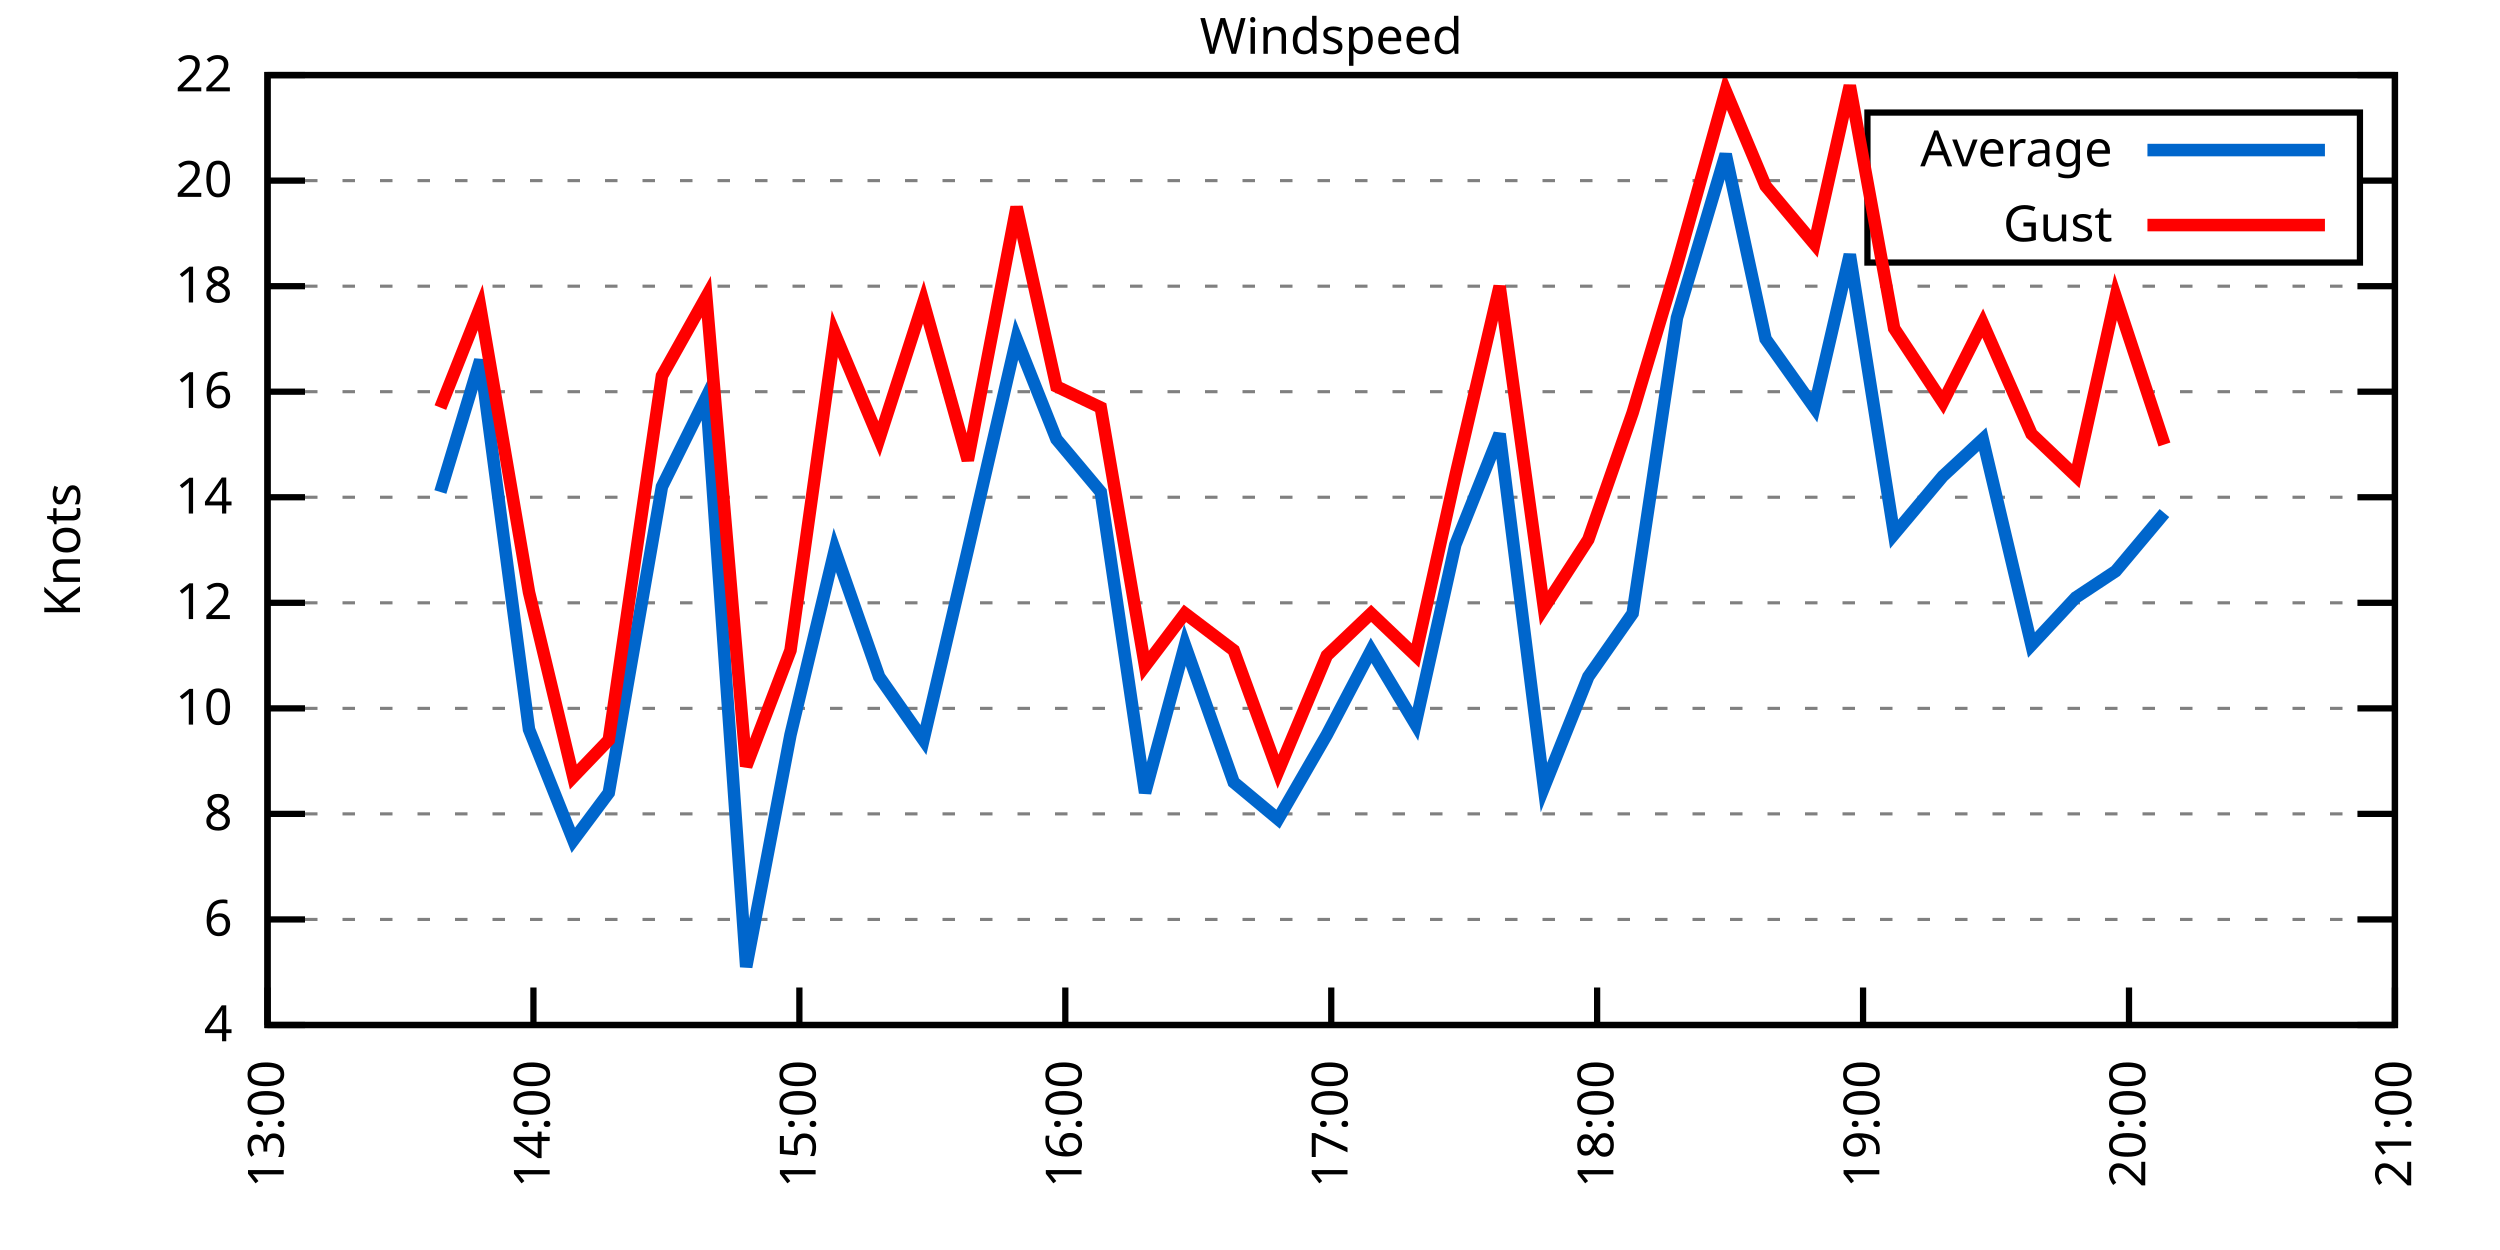
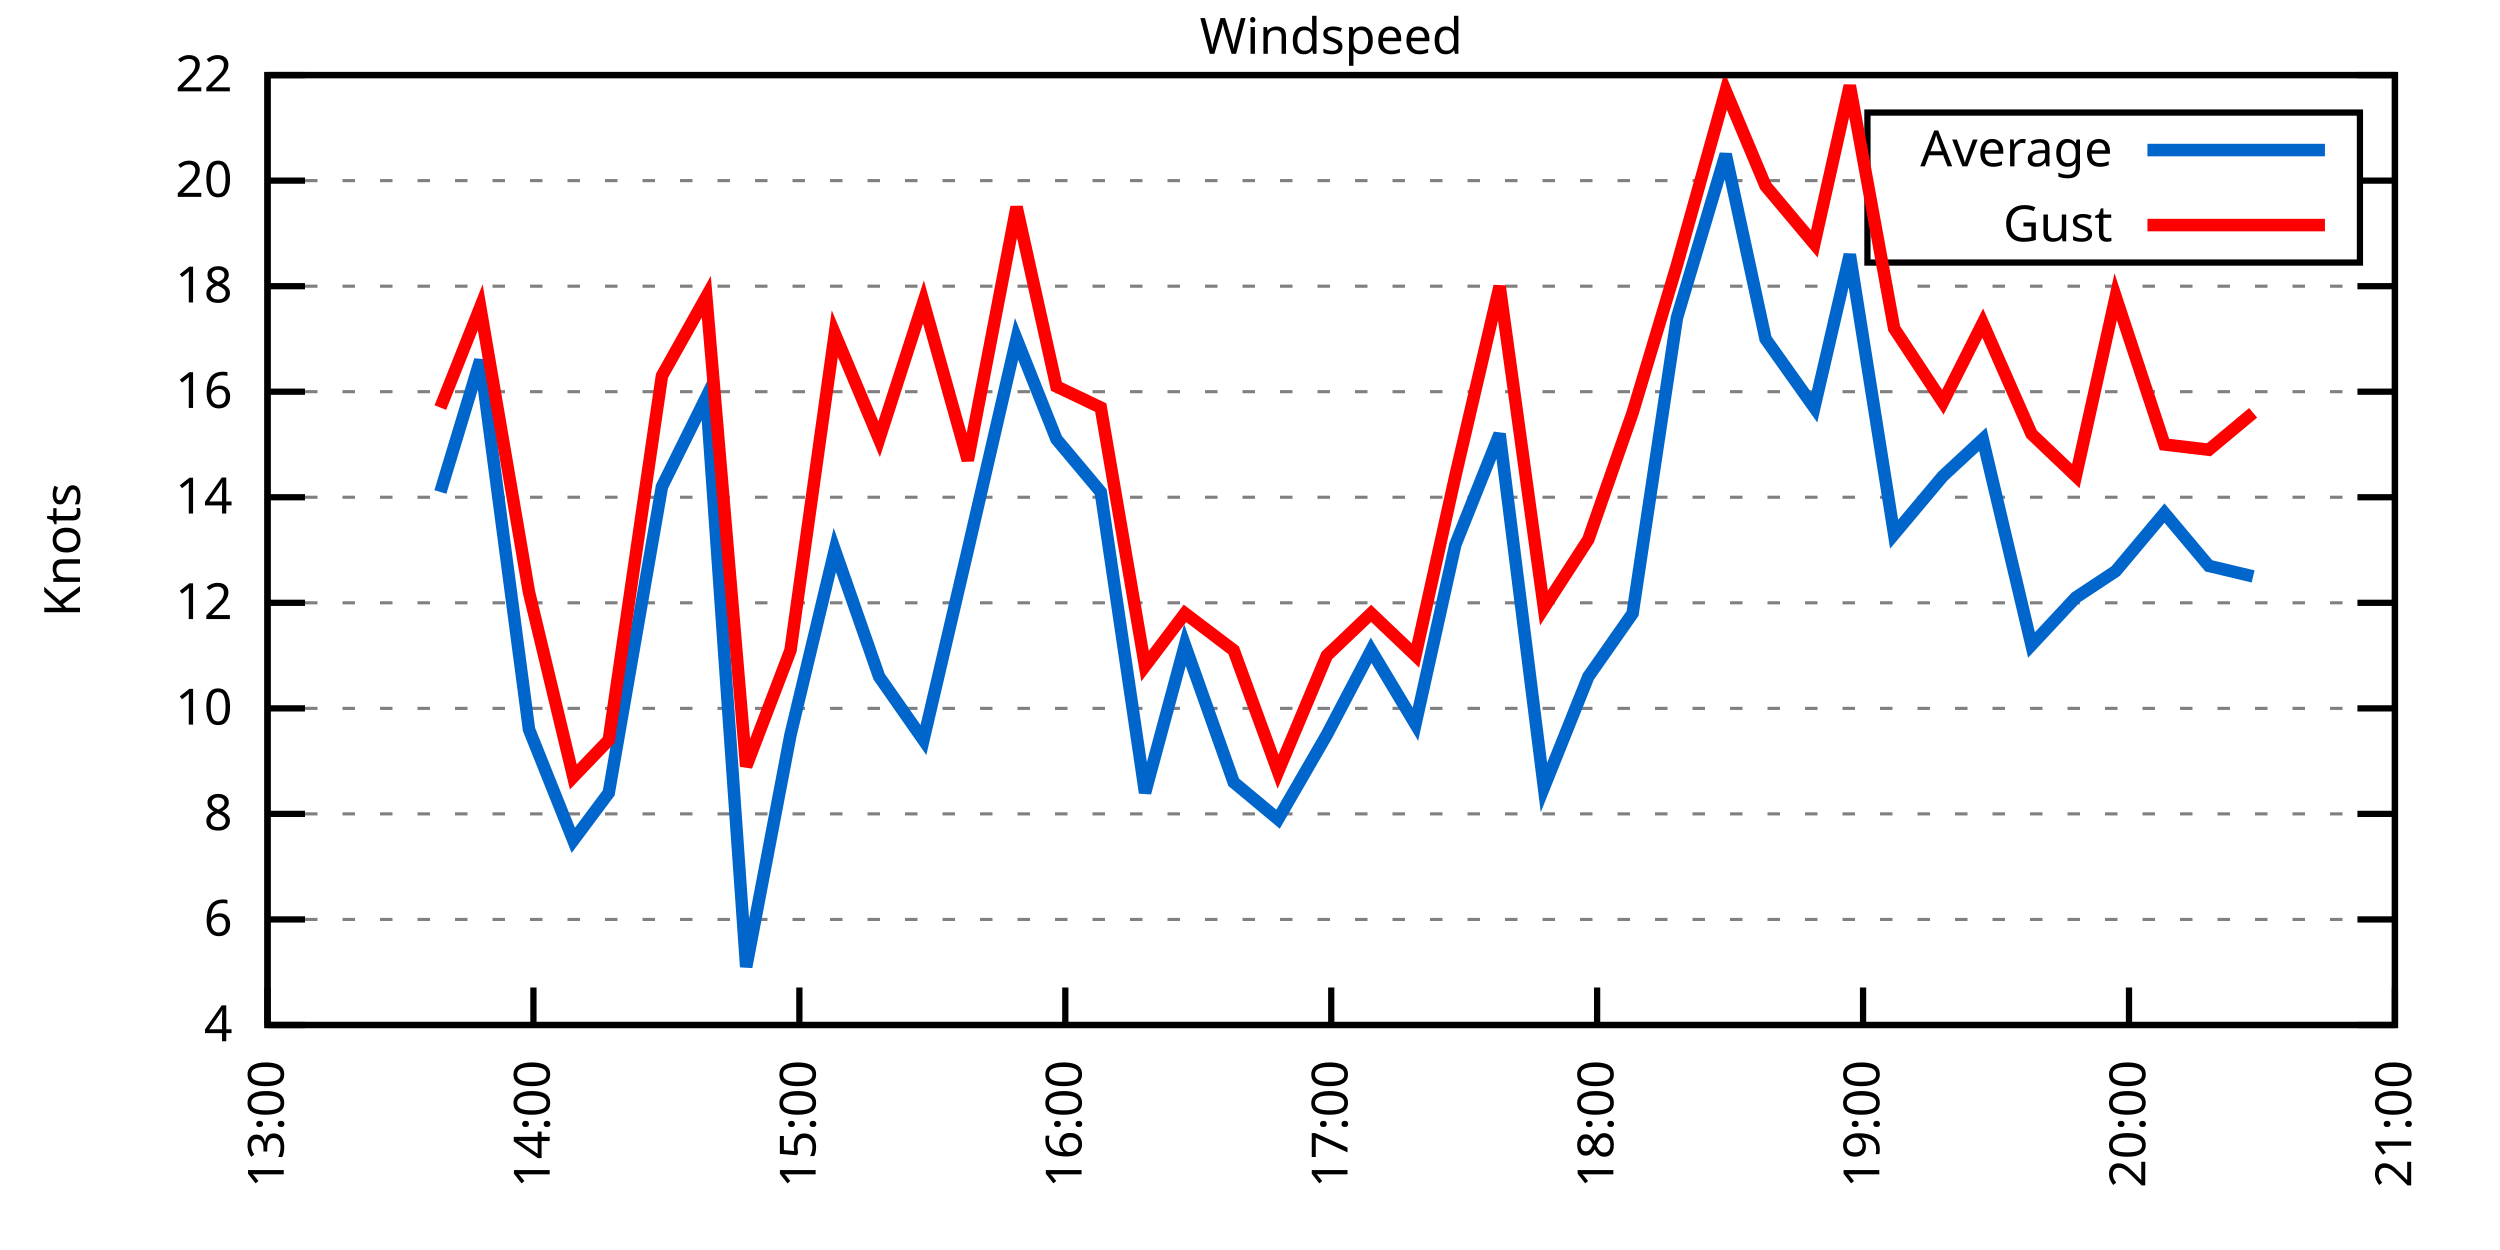
<svg xmlns="http://www.w3.org/2000/svg" xmlns:xlink="http://www.w3.org/1999/xlink" width="400" height="200" viewBox="0 0 400 200">
  <g id="gnuplot_canvas">
    <rect x="0" y="0" width="400" height="200" fill="none" />
    <defs>
      <circle id="gpDot" r="0.5" stroke-width="0.5" stroke="currentColor" />
      <path id="gpPt0" stroke-width="0.333" stroke="currentColor" d="M-1,0 h2 M0,-1 v2" />
      <path id="gpPt1" stroke-width="0.333" stroke="currentColor" d="M-1,-1 L1,1 M1,-1 L-1,1" />
      <path id="gpPt2" stroke-width="0.333" stroke="currentColor" d="M-1,0 L1,0 M0,-1 L0,1 M-1,-1 L1,1 M-1,1 L1,-1" />
      <rect id="gpPt3" stroke-width="0.333" stroke="currentColor" x="-1" y="-1" width="2" height="2" />
      <rect id="gpPt4" stroke-width="0.333" stroke="currentColor" fill="currentColor" x="-1" y="-1" width="2" height="2" />
      <circle id="gpPt5" stroke-width="0.333" stroke="currentColor" cx="0" cy="0" r="1" />
      <use xlink:href="#gpPt5" id="gpPt6" fill="currentColor" stroke="none" />
      <path id="gpPt7" stroke-width="0.333" stroke="currentColor" d="M0,-1.33 L-1.33,0.67 L1.33,0.67 z" />
      <use xlink:href="#gpPt7" id="gpPt8" fill="currentColor" stroke="none" />
      <use xlink:href="#gpPt7" id="gpPt9" stroke="currentColor" transform="rotate(180)" />
      <use xlink:href="#gpPt9" id="gpPt10" fill="currentColor" stroke="none" />
      <use xlink:href="#gpPt3" id="gpPt11" stroke="currentColor" transform="rotate(45)" />
      <use xlink:href="#gpPt11" id="gpPt12" fill="currentColor" stroke="none" />
      <path id="gpPt13" stroke-width="0.333" stroke="currentColor" d="M0,1.330 L1.265,0.411 L0.782,-1.067 L-0.782,-1.076 L-1.265,0.411 z" />
      <use xlink:href="#gpPt13" id="gpPt14" fill="currentColor" stroke="none" />
      <filter id="textbox" filterUnits="objectBoundingBox" x="0" y="0" height="1" width="1">
        <feFlood flood-color="white" flood-opacity="1" result="bgnd" />
        <feComposite in="SourceGraphic" in2="bgnd" operator="atop" />
      </filter>
      <filter id="greybox" filterUnits="objectBoundingBox" x="0" y="0" height="1" width="1">
        <feFlood flood-color="lightgrey" flood-opacity="1" result="grey" />
        <feComposite in="SourceGraphic" in2="grey" operator="atop" />
      </filter>
    </defs>
    <g fill="none" color="white" stroke="currentColor" stroke-width="1.00" stroke-linecap="butt" stroke-linejoin="miter">
</g>
    <g fill="none" color="black" stroke="currentColor" stroke-width="1.00" stroke-linecap="butt" stroke-linejoin="miter">
      <g stroke="none" shape-rendering="crispEdges">
        <polygon fill="rgb(255, 255, 255)" points="42.80,164.00 383.18,164.00 383.18,12.02 42.80,12.02 " />
      </g>
    </g>
    <g fill="none" color="black" stroke="currentColor" stroke-width="1.00" stroke-linecap="butt" stroke-linejoin="miter">
</g>
    <g fill="none" color="black" stroke="black" stroke-width="0.50" stroke-linecap="butt" stroke-linejoin="miter">
</g>
    <g fill="none" color="gray" stroke="currentColor" stroke-width="0.50" stroke-linecap="butt" stroke-linejoin="miter">
      <path stroke="gray" stroke-dasharray="2,4" class="gridline" d="M42.80,164.00 L383.19,164.00  " />
    </g>
    <g fill="none" color="gray" stroke="gray" stroke-width="1.00" stroke-linecap="butt" stroke-linejoin="miter">
</g>
    <g fill="none" color="black" stroke="currentColor" stroke-width="1.00" stroke-linecap="butt" stroke-linejoin="miter">
      <path stroke="black" d="M42.80,164.00 L48.80,164.00 M383.19,164.00 L377.19,164.00  " />
      <g transform="translate(37.20,166.60)" stroke="none" fill="black" font-family="Sans" font-size="8.00" text-anchor="end">
        <text>
          <tspan font-family="Sans"> 4</tspan>
        </text>
      </g>
    </g>
    <g fill="none" color="black" stroke="currentColor" stroke-width="1.00" stroke-linecap="butt" stroke-linejoin="miter">
</g>
    <g fill="none" color="black" stroke="black" stroke-width="0.50" stroke-linecap="butt" stroke-linejoin="miter">
</g>
    <g fill="none" color="gray" stroke="currentColor" stroke-width="0.50" stroke-linecap="butt" stroke-linejoin="miter">
      <path stroke="gray" stroke-dasharray="2,4" class="gridline" d="M42.80,147.11 L383.19,147.11  " />
    </g>
    <g fill="none" color="gray" stroke="gray" stroke-width="1.00" stroke-linecap="butt" stroke-linejoin="miter">
</g>
    <g fill="none" color="black" stroke="currentColor" stroke-width="1.00" stroke-linecap="butt" stroke-linejoin="miter">
      <path stroke="black" d="M42.80,147.11 L48.80,147.11 M383.19,147.11 L377.19,147.11  " />
      <g transform="translate(37.20,149.71)" stroke="none" fill="black" font-family="Sans" font-size="8.00" text-anchor="end">
        <text>
          <tspan font-family="Sans"> 6</tspan>
        </text>
      </g>
    </g>
    <g fill="none" color="black" stroke="currentColor" stroke-width="1.00" stroke-linecap="butt" stroke-linejoin="miter">
</g>
    <g fill="none" color="black" stroke="black" stroke-width="0.50" stroke-linecap="butt" stroke-linejoin="miter">
</g>
    <g fill="none" color="gray" stroke="currentColor" stroke-width="0.50" stroke-linecap="butt" stroke-linejoin="miter">
      <path stroke="gray" stroke-dasharray="2,4" class="gridline" d="M42.80,130.22 L383.19,130.22  " />
    </g>
    <g fill="none" color="gray" stroke="gray" stroke-width="1.00" stroke-linecap="butt" stroke-linejoin="miter">
</g>
    <g fill="none" color="black" stroke="currentColor" stroke-width="1.00" stroke-linecap="butt" stroke-linejoin="miter">
      <path stroke="black" d="M42.80,130.22 L48.80,130.22 M383.19,130.22 L377.19,130.22  " />
      <g transform="translate(37.20,132.82)" stroke="none" fill="black" font-family="Sans" font-size="8.00" text-anchor="end">
        <text>
          <tspan font-family="Sans"> 8</tspan>
        </text>
      </g>
    </g>
    <g fill="none" color="black" stroke="currentColor" stroke-width="1.00" stroke-linecap="butt" stroke-linejoin="miter">
</g>
    <g fill="none" color="black" stroke="black" stroke-width="0.50" stroke-linecap="butt" stroke-linejoin="miter">
</g>
    <g fill="none" color="gray" stroke="currentColor" stroke-width="0.50" stroke-linecap="butt" stroke-linejoin="miter">
      <path stroke="gray" stroke-dasharray="2,4" class="gridline" d="M42.80,113.34 L383.19,113.34  " />
    </g>
    <g fill="none" color="gray" stroke="gray" stroke-width="1.00" stroke-linecap="butt" stroke-linejoin="miter">
</g>
    <g fill="none" color="black" stroke="currentColor" stroke-width="1.00" stroke-linecap="butt" stroke-linejoin="miter">
      <path stroke="black" d="M42.80,113.34 L48.80,113.34 M383.19,113.34 L377.19,113.34  " />
      <g transform="translate(37.20,115.94)" stroke="none" fill="black" font-family="Sans" font-size="8.00" text-anchor="end">
        <text>
          <tspan font-family="Sans"> 10</tspan>
        </text>
      </g>
    </g>
    <g fill="none" color="black" stroke="currentColor" stroke-width="1.00" stroke-linecap="butt" stroke-linejoin="miter">
</g>
    <g fill="none" color="black" stroke="black" stroke-width="0.50" stroke-linecap="butt" stroke-linejoin="miter">
</g>
    <g fill="none" color="gray" stroke="currentColor" stroke-width="0.50" stroke-linecap="butt" stroke-linejoin="miter">
      <path stroke="gray" stroke-dasharray="2,4" class="gridline" d="M42.80,96.45 L383.19,96.45  " />
    </g>
    <g fill="none" color="gray" stroke="gray" stroke-width="1.00" stroke-linecap="butt" stroke-linejoin="miter">
</g>
    <g fill="none" color="black" stroke="currentColor" stroke-width="1.00" stroke-linecap="butt" stroke-linejoin="miter">
      <path stroke="black" d="M42.80,96.45 L48.80,96.45 M383.19,96.45 L377.19,96.45  " />
      <g transform="translate(37.20,99.05)" stroke="none" fill="black" font-family="Sans" font-size="8.00" text-anchor="end">
        <text>
          <tspan font-family="Sans"> 12</tspan>
        </text>
      </g>
    </g>
    <g fill="none" color="black" stroke="currentColor" stroke-width="1.00" stroke-linecap="butt" stroke-linejoin="miter">
</g>
    <g fill="none" color="black" stroke="black" stroke-width="0.50" stroke-linecap="butt" stroke-linejoin="miter">
</g>
    <g fill="none" color="gray" stroke="currentColor" stroke-width="0.50" stroke-linecap="butt" stroke-linejoin="miter">
      <path stroke="gray" stroke-dasharray="2,4" class="gridline" d="M42.80,79.56 L383.19,79.56  " />
    </g>
    <g fill="none" color="gray" stroke="gray" stroke-width="1.00" stroke-linecap="butt" stroke-linejoin="miter">
</g>
    <g fill="none" color="black" stroke="currentColor" stroke-width="1.00" stroke-linecap="butt" stroke-linejoin="miter">
      <path stroke="black" d="M42.80,79.56 L48.80,79.56 M383.19,79.56 L377.19,79.56  " />
      <g transform="translate(37.20,82.16)" stroke="none" fill="black" font-family="Sans" font-size="8.00" text-anchor="end">
        <text>
          <tspan font-family="Sans"> 14</tspan>
        </text>
      </g>
    </g>
    <g fill="none" color="black" stroke="currentColor" stroke-width="1.00" stroke-linecap="butt" stroke-linejoin="miter">
</g>
    <g fill="none" color="black" stroke="black" stroke-width="0.50" stroke-linecap="butt" stroke-linejoin="miter">
</g>
    <g fill="none" color="gray" stroke="currentColor" stroke-width="0.50" stroke-linecap="butt" stroke-linejoin="miter">
      <path stroke="gray" stroke-dasharray="2,4" class="gridline" d="M42.80,62.67 L383.19,62.67  " />
    </g>
    <g fill="none" color="gray" stroke="gray" stroke-width="1.00" stroke-linecap="butt" stroke-linejoin="miter">
</g>
    <g fill="none" color="black" stroke="currentColor" stroke-width="1.00" stroke-linecap="butt" stroke-linejoin="miter">
      <path stroke="black" d="M42.80,62.67 L48.80,62.67 M383.19,62.67 L377.19,62.67  " />
      <g transform="translate(37.20,65.27)" stroke="none" fill="black" font-family="Sans" font-size="8.00" text-anchor="end">
        <text>
          <tspan font-family="Sans"> 16</tspan>
        </text>
      </g>
    </g>
    <g fill="none" color="black" stroke="currentColor" stroke-width="1.00" stroke-linecap="butt" stroke-linejoin="miter">
</g>
    <g fill="none" color="black" stroke="black" stroke-width="0.50" stroke-linecap="butt" stroke-linejoin="miter">
</g>
    <g fill="none" color="gray" stroke="currentColor" stroke-width="0.50" stroke-linecap="butt" stroke-linejoin="miter">
      <path stroke="gray" stroke-dasharray="2,4" class="gridline" d="M42.80,45.79 L383.19,45.79  " />
    </g>
    <g fill="none" color="gray" stroke="gray" stroke-width="1.00" stroke-linecap="butt" stroke-linejoin="miter">
</g>
    <g fill="none" color="black" stroke="currentColor" stroke-width="1.00" stroke-linecap="butt" stroke-linejoin="miter">
      <path stroke="black" d="M42.80,45.79 L48.80,45.79 M383.19,45.79 L377.19,45.79  " />
      <g transform="translate(37.20,48.39)" stroke="none" fill="black" font-family="Sans" font-size="8.00" text-anchor="end">
        <text>
          <tspan font-family="Sans"> 18</tspan>
        </text>
      </g>
    </g>
    <g fill="none" color="black" stroke="currentColor" stroke-width="1.00" stroke-linecap="butt" stroke-linejoin="miter">
</g>
    <g fill="none" color="black" stroke="black" stroke-width="0.50" stroke-linecap="butt" stroke-linejoin="miter">
</g>
    <g fill="none" color="gray" stroke="currentColor" stroke-width="0.50" stroke-linecap="butt" stroke-linejoin="miter">
      <path stroke="gray" stroke-dasharray="2,4" class="gridline" d="M42.80,28.90 L298.79,28.90 M377.59,28.90 L383.19,28.90  " />
    </g>
    <g fill="none" color="gray" stroke="gray" stroke-width="1.00" stroke-linecap="butt" stroke-linejoin="miter">
</g>
    <g fill="none" color="black" stroke="currentColor" stroke-width="1.00" stroke-linecap="butt" stroke-linejoin="miter">
      <path stroke="black" d="M42.80,28.90 L48.80,28.90 M383.19,28.90 L377.19,28.90  " />
      <g transform="translate(37.20,31.50)" stroke="none" fill="black" font-family="Sans" font-size="8.00" text-anchor="end">
        <text>
          <tspan font-family="Sans"> 20</tspan>
        </text>
      </g>
    </g>
    <g fill="none" color="black" stroke="currentColor" stroke-width="1.00" stroke-linecap="butt" stroke-linejoin="miter">
</g>
    <g fill="none" color="black" stroke="black" stroke-width="0.50" stroke-linecap="butt" stroke-linejoin="miter">
</g>
    <g fill="none" color="gray" stroke="currentColor" stroke-width="0.50" stroke-linecap="butt" stroke-linejoin="miter">
      <path stroke="gray" stroke-dasharray="2,4" class="gridline" d="M42.80,12.01 L383.19,12.01  " />
    </g>
    <g fill="none" color="gray" stroke="gray" stroke-width="1.00" stroke-linecap="butt" stroke-linejoin="miter">
</g>
    <g fill="none" color="black" stroke="currentColor" stroke-width="1.00" stroke-linecap="butt" stroke-linejoin="miter">
      <path stroke="black" d="M42.80,12.01 L48.80,12.01 M383.19,12.01 L377.19,12.01  " />
      <g transform="translate(37.20,14.61)" stroke="none" fill="black" font-family="Sans" font-size="8.00" text-anchor="end">
        <text>
          <tspan font-family="Sans"> 22</tspan>
        </text>
      </g>
    </g>
    <g fill="none" color="black" stroke="currentColor" stroke-width="1.00" stroke-linecap="butt" stroke-linejoin="miter">
      <path stroke="black" d="M42.80,164.00 L42.80,158.00  " />
      <g transform="translate(45.40,169.60) rotate(270.00)" stroke="none" fill="black" font-family="Sans" font-size="8.00" text-anchor="end">
        <text>
          <tspan font-family="Sans">13:00</tspan>
        </text>
      </g>
    </g>
    <g fill="none" color="black" stroke="currentColor" stroke-width="1.00" stroke-linecap="butt" stroke-linejoin="miter">
      <path stroke="black" d="M85.35,164.00 L85.35,158.00  " />
      <g transform="translate(87.95,169.60) rotate(270.00)" stroke="none" fill="black" font-family="Sans" font-size="8.00" text-anchor="end">
        <text>
          <tspan font-family="Sans">14:00</tspan>
        </text>
      </g>
    </g>
    <g fill="none" color="black" stroke="currentColor" stroke-width="1.00" stroke-linecap="butt" stroke-linejoin="miter">
      <path stroke="black" d="M127.90,164.00 L127.90,158.00  " />
      <g transform="translate(130.50,169.60) rotate(270.00)" stroke="none" fill="black" font-family="Sans" font-size="8.00" text-anchor="end">
        <text>
          <tspan font-family="Sans">15:00</tspan>
        </text>
      </g>
    </g>
    <g fill="none" color="black" stroke="currentColor" stroke-width="1.00" stroke-linecap="butt" stroke-linejoin="miter">
      <path stroke="black" d="M170.45,164.00 L170.45,158.00  " />
      <g transform="translate(173.05,169.60) rotate(270.00)" stroke="none" fill="black" font-family="Sans" font-size="8.00" text-anchor="end">
        <text>
          <tspan font-family="Sans">16:00</tspan>
        </text>
      </g>
    </g>
    <g fill="none" color="black" stroke="currentColor" stroke-width="1.00" stroke-linecap="butt" stroke-linejoin="miter">
      <path stroke="black" d="M213.00,164.00 L213.00,158.00  " />
      <g transform="translate(215.60,169.60) rotate(270.00)" stroke="none" fill="black" font-family="Sans" font-size="8.00" text-anchor="end">
        <text>
          <tspan font-family="Sans">17:00</tspan>
        </text>
      </g>
    </g>
    <g fill="none" color="black" stroke="currentColor" stroke-width="1.00" stroke-linecap="butt" stroke-linejoin="miter">
      <path stroke="black" d="M255.54,164.00 L255.54,158.00  " />
      <g transform="translate(258.14,169.60) rotate(270.00)" stroke="none" fill="black" font-family="Sans" font-size="8.00" text-anchor="end">
        <text>
          <tspan font-family="Sans">18:00</tspan>
        </text>
      </g>
    </g>
    <g fill="none" color="black" stroke="currentColor" stroke-width="1.00" stroke-linecap="butt" stroke-linejoin="miter">
      <path stroke="black" d="M298.09,164.00 L298.09,158.00  " />
      <g transform="translate(300.69,169.60) rotate(270.00)" stroke="none" fill="black" font-family="Sans" font-size="8.00" text-anchor="end">
        <text>
          <tspan font-family="Sans">19:00</tspan>
        </text>
      </g>
    </g>
    <g fill="none" color="black" stroke="currentColor" stroke-width="1.00" stroke-linecap="butt" stroke-linejoin="miter">
      <path stroke="black" d="M340.64,164.00 L340.64,158.00  " />
      <g transform="translate(343.24,169.60) rotate(270.00)" stroke="none" fill="black" font-family="Sans" font-size="8.00" text-anchor="end">
        <text>
          <tspan font-family="Sans">20:00</tspan>
        </text>
      </g>
    </g>
    <g fill="none" color="black" stroke="currentColor" stroke-width="1.00" stroke-linecap="butt" stroke-linejoin="miter">
      <path stroke="black" d="M383.19,164.00 L383.19,158.00  " />
      <g transform="translate(385.79,169.60) rotate(270.00)" stroke="none" fill="black" font-family="Sans" font-size="8.00" text-anchor="end">
        <text>
          <tspan font-family="Sans">21:00</tspan>
        </text>
      </g>
    </g>
    <g fill="none" color="black" stroke="currentColor" stroke-width="1.00" stroke-linecap="butt" stroke-linejoin="miter">
</g>
    <g fill="none" color="black" stroke="currentColor" stroke-width="1.00" stroke-linecap="butt" stroke-linejoin="miter">
      <path stroke="black" d="M42.80,12.01 L42.80,164.00 L383.19,164.00 L383.19,12.01 L42.80,12.01 Z  " />
    </g>
    <g fill="none" color="black" stroke="currentColor" stroke-width="1.00" stroke-linecap="butt" stroke-linejoin="miter">
</g>
    <g fill="none" color="black" stroke="currentColor" stroke-width="1.00" stroke-linecap="butt" stroke-linejoin="miter">
      <path stroke="black" d="M298.79,42.01 L298.79,18.01 L377.59,18.01 L377.59,42.01 L298.79,42.01 Z  " />
    </g>
    <g id="Windspeed_plot_1">
      <g fill="none" color="white" stroke="black" stroke-width="2.00" stroke-linecap="butt" stroke-linejoin="miter">
</g>
      <g fill="none" color="black" stroke="currentColor" stroke-width="2.00" stroke-linecap="butt" stroke-linejoin="miter">
        <g transform="translate(337.99,26.61)" stroke="none" fill="black" font-family="Sans" font-size="8.00" text-anchor="end">
          <text>
            <tspan font-family="Sans">Average</tspan>
          </text>
        </g>
      </g>
      <g fill="none" color="black" stroke="currentColor" stroke-width="2.00" stroke-linecap="butt" stroke-linejoin="miter">
-         <path stroke="rgb(  0, 102, 204)" d="M343.59,24.01 L371.99,24.01 M70.46,78.72 L76.84,57.61 L84.64,116.71 L91.73,134.45 L97.40,126.85 L105.91,77.87   L113.01,63.52 L119.39,154.71 L126.48,117.56 L133.57,88.00 L140.66,108.27 L147.75,118.40 L154.85,88.00 L162.65,54.23   L169.03,70.27 L176.12,78.72 L183.21,126.85 L189.59,103.20 L197.39,125.16 L204.49,131.07 L212.29,117.56 L219.38,104.05   L226.47,115.87 L232.85,87.16 L239.94,69.43 L247.03,126.00 L254.13,108.27 L261.22,98.14 L268.31,50.85 L276.11,24.68   L282.49,54.23 L290.29,65.21 L295.97,40.72 L303.06,85.47 L310.86,76.18 L317.24,70.27 L325.04,103.20 L332.13,95.60   L338.51,91.38 L346.31,82.09  " />
+         <path stroke="rgb(  0, 102, 204)" d="M343.59,24.01 L371.99,24.01 M70.46,78.72 L76.84,57.61 L84.64,116.71 L91.73,134.45 L97.40,126.85 L105.91,77.87   L113.01,63.52 L119.39,154.71 L126.48,117.56 L133.57,88.00 L140.66,108.27 L147.75,118.40 L154.85,88.00 L162.65,54.23   L169.03,70.27 L176.12,78.72 L183.21,126.85 L189.59,103.20 L197.39,125.16 L204.49,131.07 L212.29,117.56 L219.38,104.05   L226.47,115.87 L232.85,87.16 L239.94,69.43 L247.03,126.00 L254.13,108.27 L261.22,98.14 L268.31,50.85 L276.11,24.68   L282.49,54.23 L290.29,65.21 L295.97,40.72 L303.06,85.47 L310.86,76.18 L317.24,70.27 L325.04,103.20 L332.13,95.60   L338.51,91.38 L346.31,82.09 L353.41,90.54 L360.50,92.23  " />
      </g>
    </g>
    <g id="Windspeed_plot_2">
      <g fill="none" color="black" stroke="currentColor" stroke-width="2.00" stroke-linecap="butt" stroke-linejoin="miter">
        <g transform="translate(337.99,38.61)" stroke="none" fill="black" font-family="Sans" font-size="8.00" text-anchor="end">
          <text>
            <tspan font-family="Sans">Gust</tspan>
          </text>
        </g>
      </g>
      <g fill="none" color="black" stroke="currentColor" stroke-width="2.00" stroke-linecap="butt" stroke-linejoin="miter">
-         <path stroke="rgb(255,   0,   0)" d="M343.59,36.01 L371.99,36.01 M70.46,65.21 L76.84,49.16 L84.64,94.76 L91.73,124.31 L97.40,118.40 L105.91,60.14   L113.01,47.47 L119.39,122.62 L126.48,104.05 L133.57,53.39 L140.66,70.27 L147.75,48.32 L154.85,73.65 L162.65,33.12   L169.03,61.83 L176.12,65.21 L183.21,106.58 L189.59,98.14 L197.39,104.05 L204.49,123.47 L212.29,104.89 L219.38,98.14   L226.47,104.89 L232.85,76.18 L239.94,45.79 L247.03,97.29 L254.13,86.32 L261.22,66.05 L268.31,42.41 L276.11,14.54   L282.49,29.74 L290.29,39.03 L295.97,13.70 L303.06,52.54 L310.86,64.36 L317.24,51.70 L325.04,69.43 L332.13,76.18   L338.51,47.47 L346.31,71.12  " />
+         <path stroke="rgb(255,   0,   0)" d="M343.59,36.01 L371.99,36.01 M70.46,65.21 L76.84,49.16 L84.64,94.76 L91.73,124.31 L97.40,118.40 L105.91,60.14   L113.01,47.47 L119.39,122.62 L126.48,104.05 L133.57,53.39 L140.66,70.27 L147.75,48.32 L154.85,73.65 L162.65,33.12   L169.03,61.83 L176.12,65.21 L183.21,106.58 L189.59,98.14 L197.39,104.05 L204.49,123.47 L212.29,104.89 L219.38,98.14   L226.47,104.89 L232.85,76.18 L239.94,45.79 L247.03,97.29 L254.13,86.32 L261.22,66.05 L268.31,42.41 L276.11,14.54   L282.49,29.74 L290.29,39.03 L295.97,13.70 L303.06,52.54 L310.86,64.36 L317.24,51.70 L325.04,69.43 L332.13,76.18   L338.51,47.47 L346.31,71.12 L353.41,71.96 L360.50,66.05  " />
      </g>
    </g>
    <g fill="none" color="black" stroke="currentColor" stroke-width="2.00" stroke-linecap="butt" stroke-linejoin="miter">
</g>
    <g fill="none" color="black" stroke="black" stroke-width="1.00" stroke-linecap="butt" stroke-linejoin="miter">
</g>
    <g fill="none" color="black" stroke="currentColor" stroke-width="1.00" stroke-linecap="butt" stroke-linejoin="miter">
      <path stroke="black" d="M42.80,12.01 L42.80,164.00 L383.19,164.00 L383.19,12.01 L42.80,12.01 Z  " />
      <g transform="translate(12.80,88.01) rotate(270.00)" stroke="none" fill="black" font-family="Sans" font-size="8.00" text-anchor="middle">
        <text>
          <tspan font-family="Sans">Knots</tspan>
        </text>
      </g>
    </g>
    <g fill="none" color="black" stroke="currentColor" stroke-width="1.00" stroke-linecap="butt" stroke-linejoin="miter">
</g>
    <g fill="none" color="black" stroke="currentColor" stroke-width="1.00" stroke-linecap="butt" stroke-linejoin="miter">
      <g transform="translate(212.99,8.61)" stroke="none" fill="black" font-family="Sans" font-size="8.00" text-anchor="middle">
        <text>
          <tspan font-family="Sans">Windspeed</tspan>
        </text>
      </g>
    </g>
    <g fill="none" color="black" stroke="currentColor" stroke-width="1.00" stroke-linecap="butt" stroke-linejoin="miter">
</g>
  </g>
</svg>
